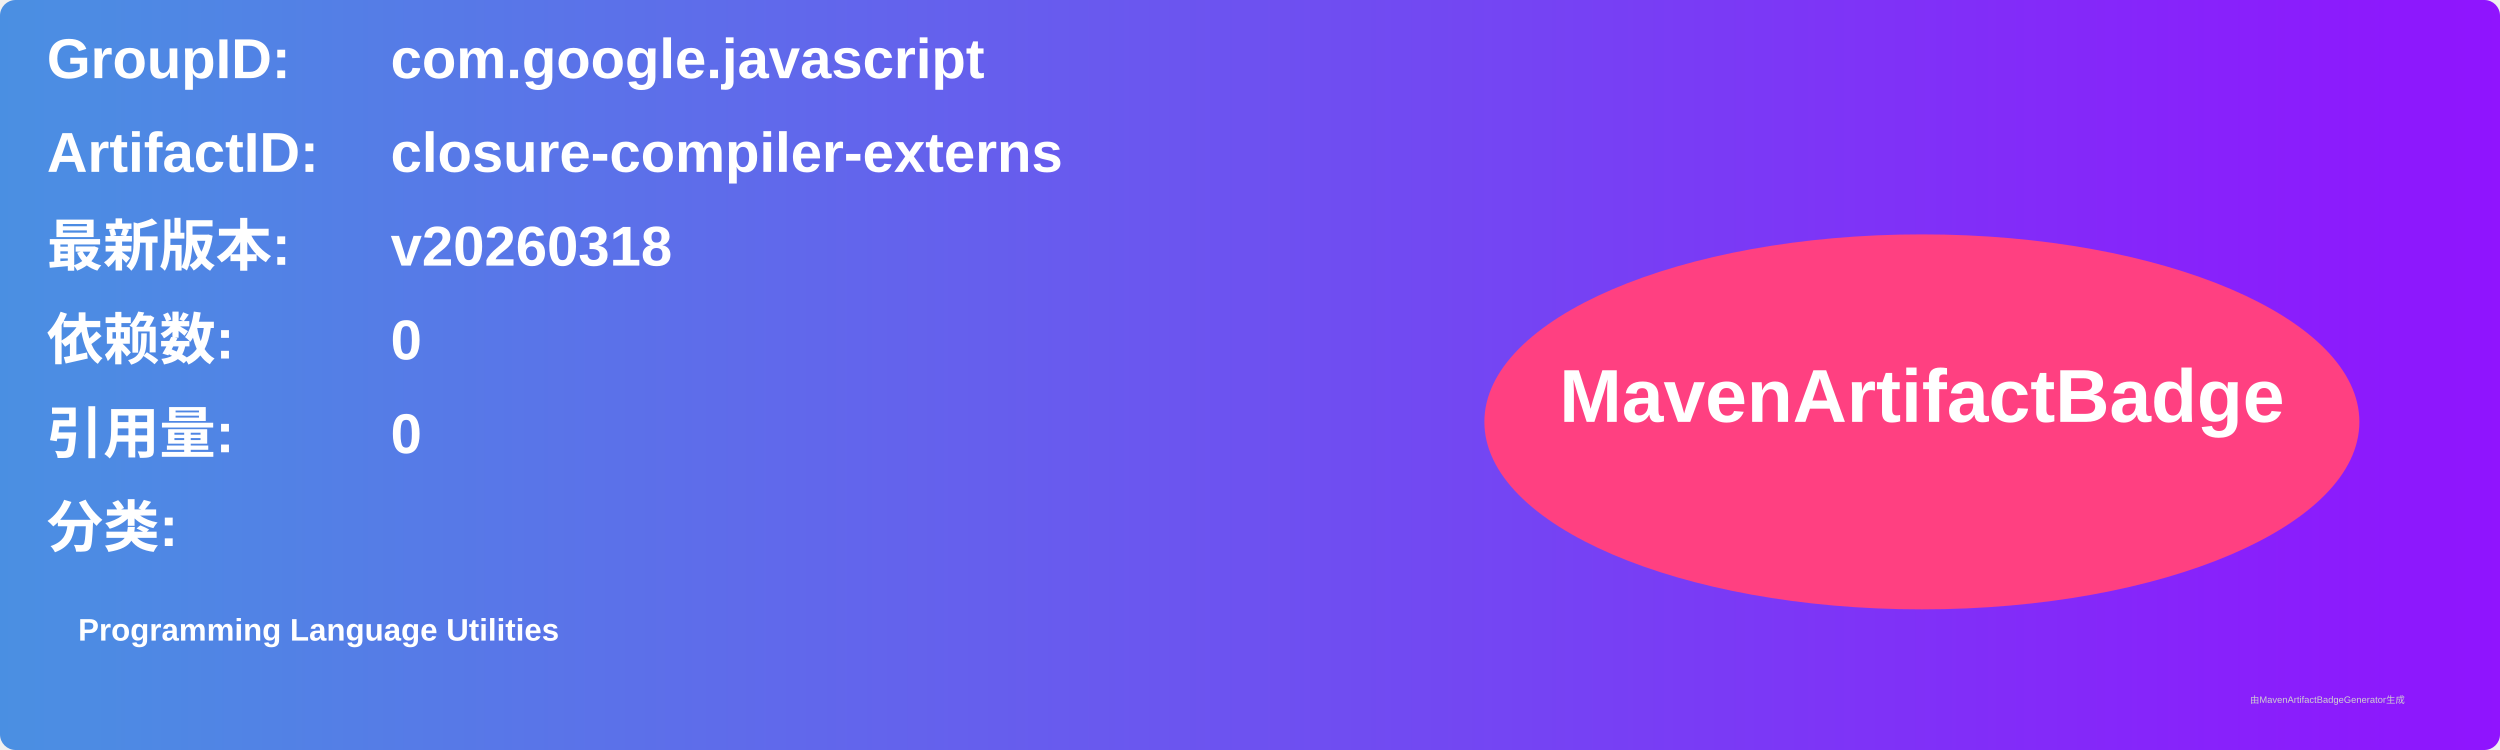
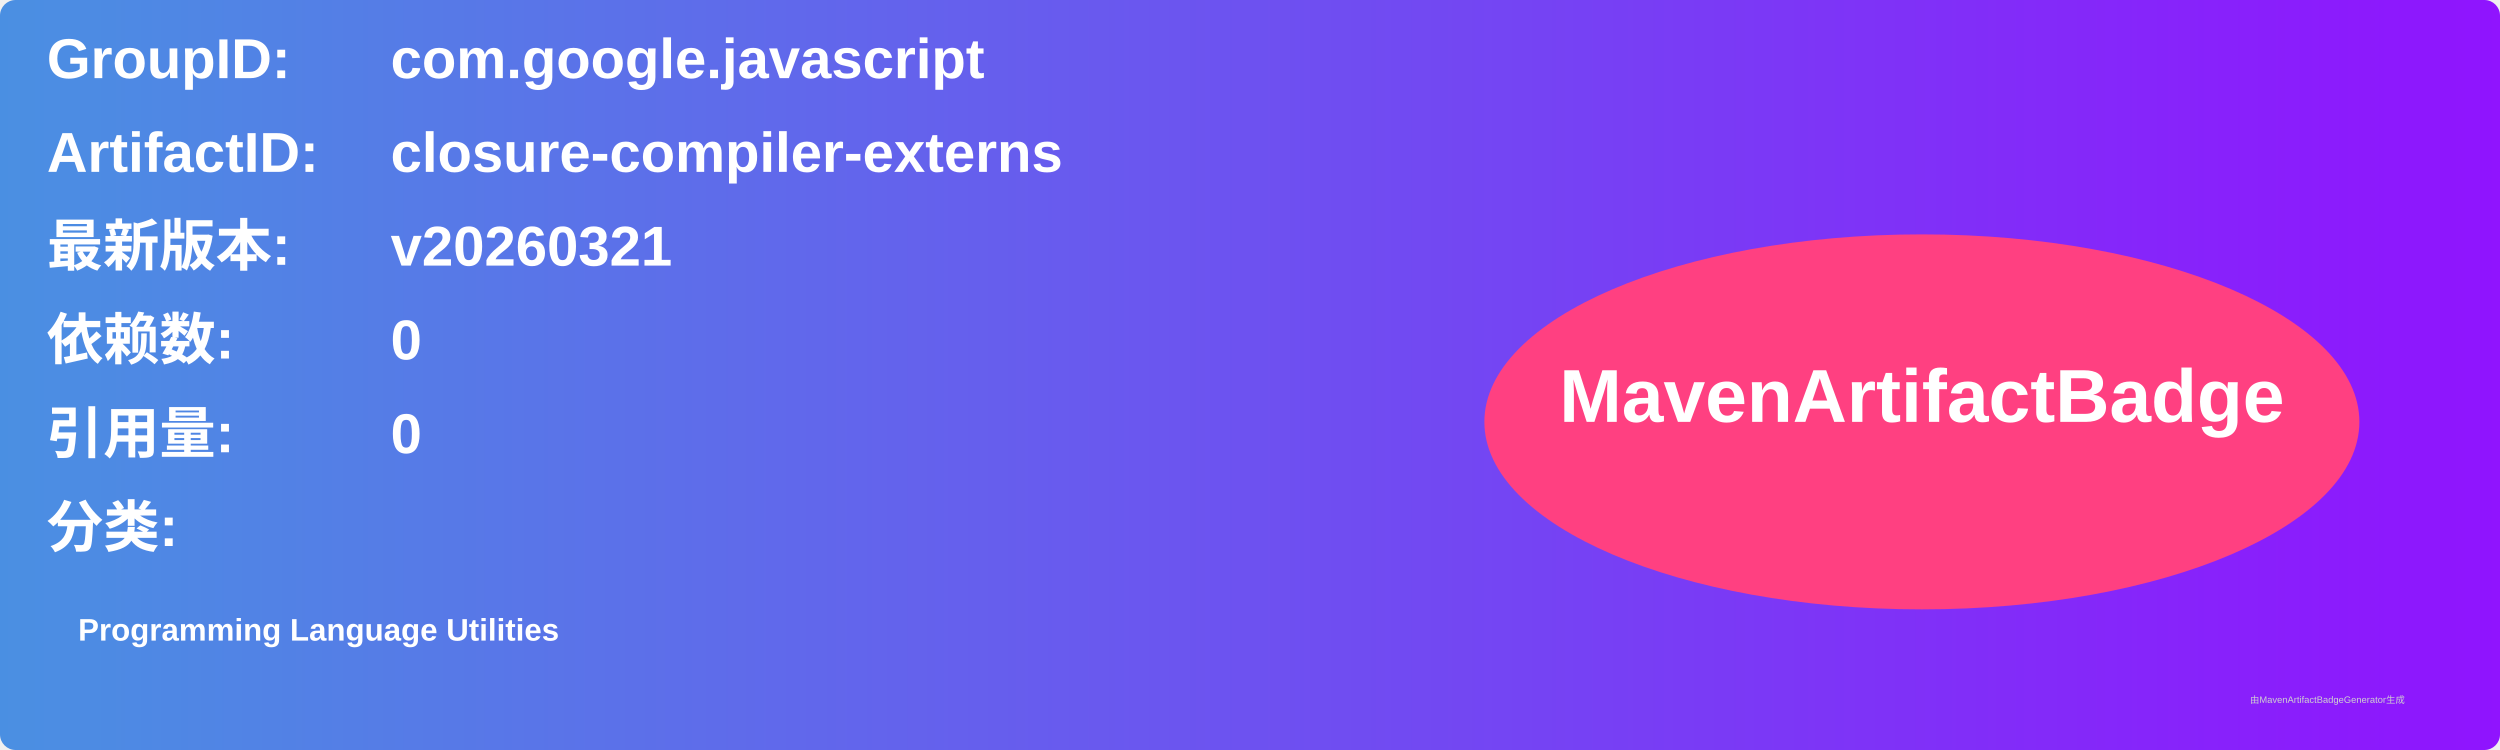
<svg xmlns="http://www.w3.org/2000/svg" width="800" height="240" viewBox="0 0 800 240">
  <linearGradient id="grad" x1="0%" y1="0%" x2="100%" y2="0%">
    <stop offset="0%" stop-color="#4a90e2" />
    <stop offset="100%" stop-color="#9013fe" />
  </linearGradient>
  <rect width="100%" height="100%" rx="5" ry="5" fill="url(#grad)" />
  <g transform="translate(15, 15)">
    <text x="0" y="10" font-family="Arial" font-size="18" fill="white" font-weight="bold" width="260">GroupID:</text>
    <text x="110" y="10" font-family="Arial" font-size="18" fill="white" font-weight="bold" width="460">com.google.javascript</text>
    <text x="0" y="40" font-family="Arial" font-size="18" fill="white" font-weight="bold" width="260">ArtifactID:</text>
    <text x="110" y="40" font-family="Arial" font-size="18" fill="white" font-weight="bold" width="460">closure-compiler-externs</text>
    <text x="0" y="70" font-family="Arial" font-size="18" fill="white" font-weight="bold">最新版本:</text>
    <text x="110" y="70" font-family="Arial" font-size="18" fill="white" font-weight="bold">
-       <tspan font-weight="bold">v20260318</tspan>
+       <tspan font-weight="bold">v20260321</tspan>
    </text>
    <text x="0" y="100" font-family="Arial" font-size="18" fill="white" font-weight="bold">依赖数: </text>
    <text x="110" y="100" font-family="Arial" font-size="18" fill="white">
      <tspan font-weight="bold">0</tspan>
    </text>
    <text x="0" y="130" font-family="Arial" font-size="18" fill="white" font-weight="bold">引用量: </text>
    <text x="110" y="130" font-family="Arial" font-size="18" fill="white">
      <tspan font-weight="bold">0</tspan>
    </text>
    <text x="0" y="160" font-family="Arial" font-size="18" fill="white" font-weight="bold">分类:</text>
    <text x="10" y="190" font-family="Arial" font-size="10" fill="white">
      <tspan font-weight="bold">Programming Language Utilities</tspan>
    </text>
    <ellipse cx="600" cy="120" rx="140" ry="60" fill="#ff4081" />
    <text x="600" y="120" text-anchor="middle" font-family="Arial" font-size="24" fill="white" font-weight="bold">MavenArtifactBadge</text>
  </g>
  <text x="720" y="225" font-family="Arial" font-size="3" fill="#d0d0d0">由MavenArtifactBadgeGenerator生成</text>
</svg>
